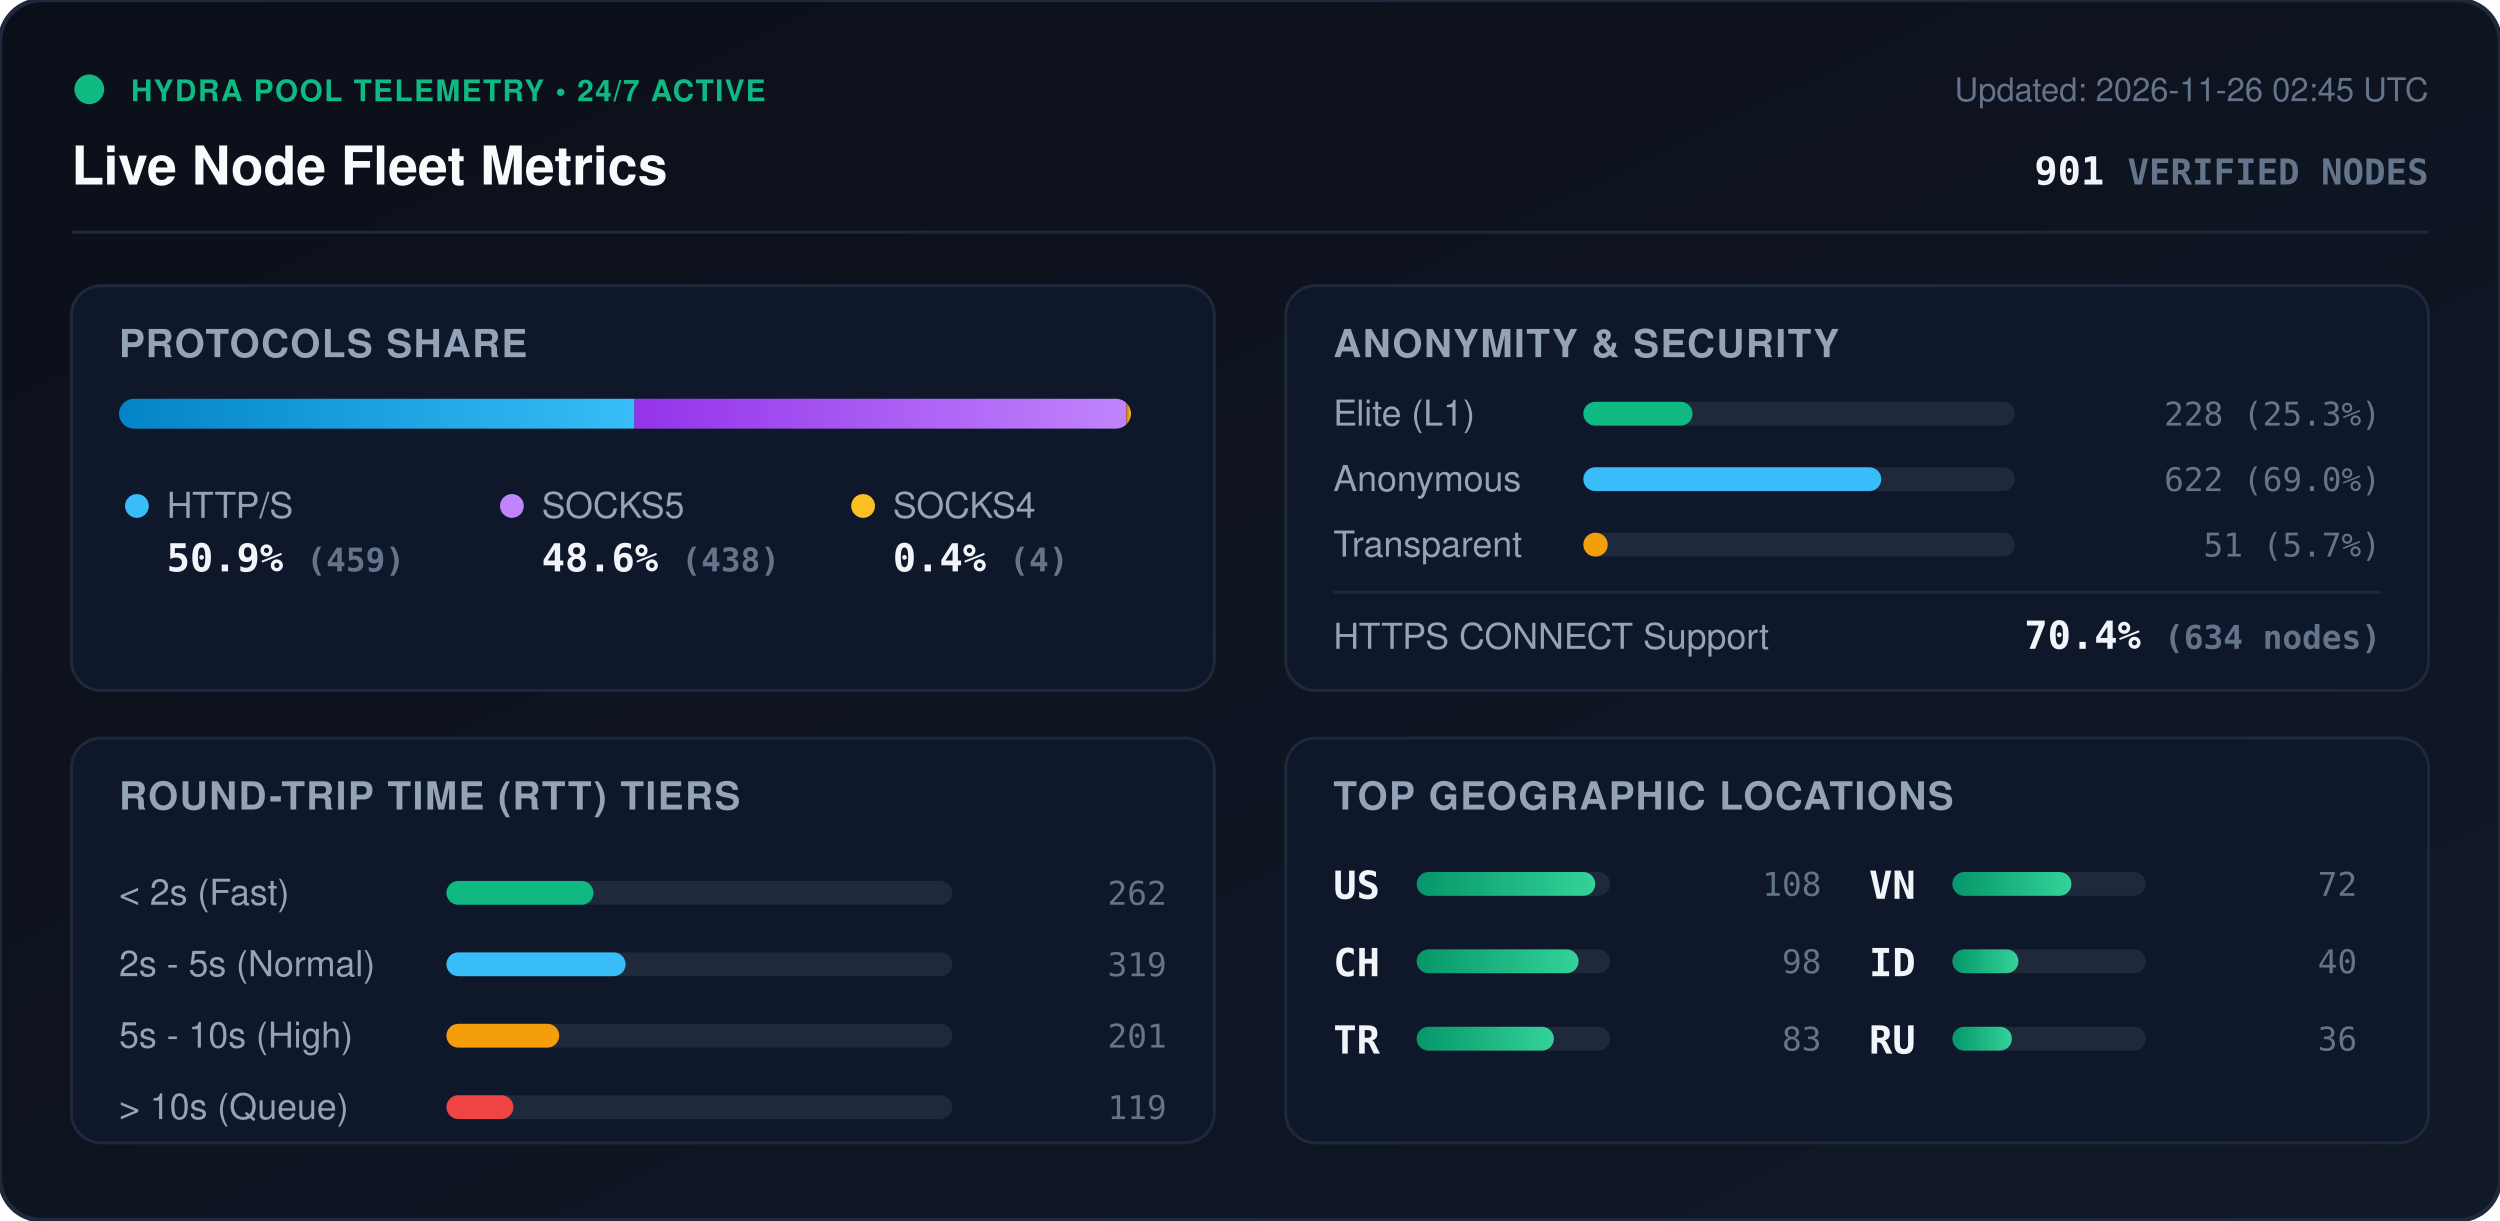
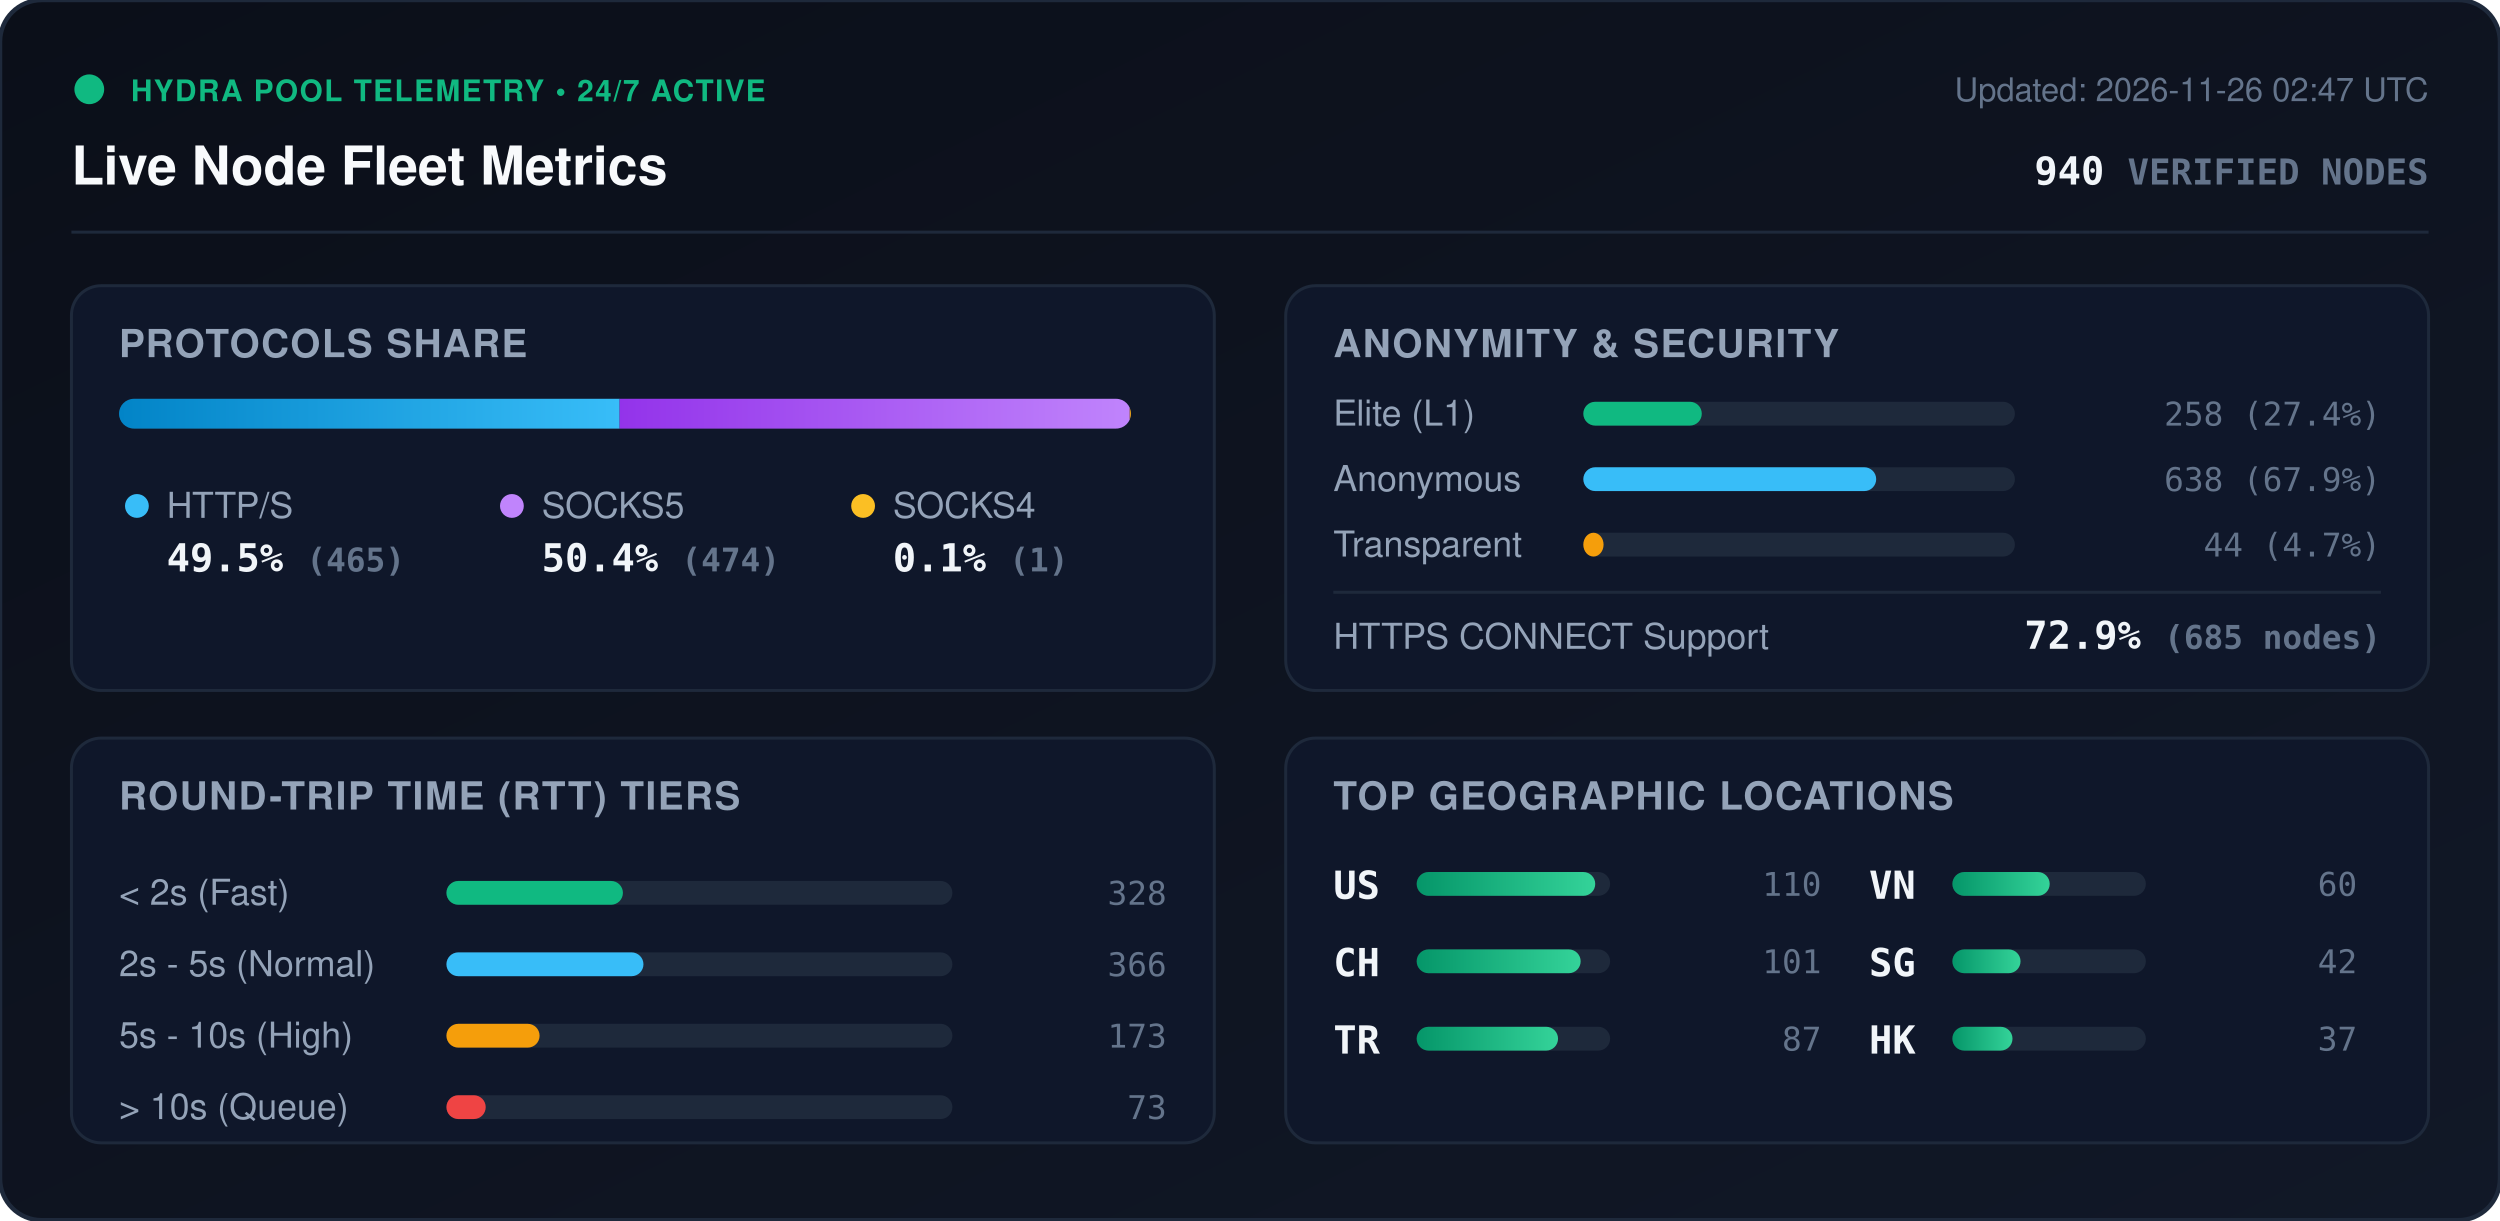
<svg xmlns="http://www.w3.org/2000/svg" viewBox="0 0 840 410" width="840" height="410" style="max-width: 100%; height: auto;">
  <defs>
    <linearGradient id="bg" x1="0%" y1="0%" x2="100%" y2="100%">
      <stop offset="0%" stop-color="#0b0f19" />
      <stop offset="100%" stop-color="#111827" />
    </linearGradient>
    <linearGradient id="bar-http" x1="0%" y1="0%" x2="100%" y2="0%">
      <stop offset="0%" stop-color="#0284c7" />
      <stop offset="100%" stop-color="#38bdf8" />
    </linearGradient>
    <linearGradient id="bar-socks5" x1="0%" y1="0%" x2="100%" y2="0%">
      <stop offset="0%" stop-color="#9333ea" />
      <stop offset="100%" stop-color="#c084fc" />
    </linearGradient>
    <linearGradient id="bar-socks4" x1="0%" y1="0%" x2="100%" y2="0%">
      <stop offset="0%" stop-color="#d97706" />
      <stop offset="100%" stop-color="#fbbf24" />
    </linearGradient>
    <linearGradient id="bar-green" x1="0%" y1="0%" x2="100%" y2="0%">
      <stop offset="0%" stop-color="#059669" />
      <stop offset="100%" stop-color="#34d399" />
    </linearGradient>
    <clipPath id="prog-track-clip">
      <rect width="340.0" height="10" rx="5" />
    </clipPath>
    <style>
      .title { font: 700 18px -apple-system, BlinkMacSystemFont, 'Segoe UI', Helvetica, Arial, sans-serif; fill: #f8fafc; }
      .sub { font: 500 11px -apple-system, BlinkMacSystemFont, 'Segoe UI', Helvetica, Arial, sans-serif; fill: #64748b; }
      .section-hdr { font: 600 13px -apple-system, BlinkMacSystemFont, 'Segoe UI', Helvetica, Arial, sans-serif; fill: #94a3b8; letter-spacing: 0.5px; }
      .metric-val { font: 700 13px -apple-system, BlinkMacSystemFont, 'Segoe UI', Helvetica, Arial, sans-serif; fill: #f1f5f9; }
      .metric-lbl { font: 500 12px -apple-system, BlinkMacSystemFont, 'Segoe UI', Helvetica, Arial, sans-serif; fill: #94a3b8; }
      .badge-txt { font: 700 10px -apple-system, BlinkMacSystemFont, 'Segoe UI', Helvetica, Arial, sans-serif; fill: #10b981; letter-spacing: 0.5px; }
      .mono { font-family: ui-monospace, SFMono-Regular, Menlo, Monaco, Consolas, monospace; }
      .pulse { animation: beacon 2s infinite ease-in-out; }
      @keyframes beacon { 0%, 100% { opacity: 1; } 50% { opacity: 0.35; } }
    </style>
  </defs>
  <rect width="840" height="410" rx="14" fill="url(#bg)" stroke="#1e293b" stroke-width="1.5" />
  <g transform="translate(24, 24)">
    <circle cx="6" cy="6" r="5" fill="#10b981" class="pulse" />
    <text x="20" y="10" class="badge-txt">HYDRA POOL TELEMETRY • 24/7 ACTIVE</text>
    <text x="0" y="38" class="title">Live Node Fleet Metrics</text>
-     <text x="792" y="10" text-anchor="end" class="sub">Updated: 2026-11-26 02:45 UTC</text>
-     <text x="792" y="38" text-anchor="end" class="metric-val mono" fill="#38bdf8">901 <tspan font-size="12" fill="#64748b">VERIFIED NODES</tspan>
+     <text x="792" y="10" text-anchor="end" class="sub">Updated: 2026-11-26 02:47 UTC</text>
+     <text x="792" y="38" text-anchor="end" class="metric-val mono" fill="#38bdf8">940 <tspan font-size="12" fill="#64748b">VERIFIED NODES</tspan>
    </text>
  </g>
  <line x1="24" y1="78" x2="816" y2="78" stroke="#1e293b" stroke-width="1" />
  <g transform="translate(24, 96)">
    <rect width="384" height="136" rx="10" fill="#0f172a" stroke="#1e293b" />
    <text x="16" y="24" class="section-hdr">PROTOCOLS SHARE</text>
    <g transform="translate(16, 38)">
      <rect width="340.0" height="10" rx="5" fill="#1e293b" />
      <g clip-path="url(#prog-track-clip)">
-         <rect x="0" width="173.2" height="10" fill="url(#bar-http)" />
-         <rect x="173.2" width="165.3" height="10" fill="url(#bar-socks5)" />
-         <rect x="338.5" width="1.5" height="10" fill="url(#bar-socks4)" />
+         <rect x="0" width="168.2" height="10" fill="url(#bar-http)" />
+         <rect x="168.2" width="171.4" height="10" fill="url(#bar-socks5)" />
+         <rect x="339.6" width="0.4" height="10" fill="url(#bar-socks4)" />
      </g>
    </g>
    <g transform="translate(16, 68)">
      <circle cx="6" cy="6" r="4" fill="#38bdf8" />
      <text x="16" y="10" class="metric-lbl">HTTP/S</text>
-       <text x="16" y="28" class="metric-val mono">50.9% <tspan font-size="11" fill="#64748b">(459)</tspan>
+       <text x="16" y="28" class="metric-val mono">49.5% <tspan font-size="11" fill="#64748b">(465)</tspan>
      </text>
      <circle cx="132" cy="6" r="4" fill="#c084fc" />
      <text x="142" y="10" class="metric-lbl">SOCKS5</text>
-       <text x="142" y="28" class="metric-val mono">48.6% <tspan font-size="11" fill="#64748b">(438)</tspan>
+       <text x="142" y="28" class="metric-val mono">50.4% <tspan font-size="11" fill="#64748b">(474)</tspan>
      </text>
      <circle cx="250" cy="6" r="4" fill="#fbbf24" />
      <text x="260" y="10" class="metric-lbl">SOCKS4</text>
-       <text x="260" y="28" class="metric-val mono">0.4% <tspan font-size="11" fill="#64748b">(4)</tspan>
+       <text x="260" y="28" class="metric-val mono">0.1% <tspan font-size="11" fill="#64748b">(1)</tspan>
      </text>
    </g>
  </g>
  <g transform="translate(432, 96)">
    <rect width="384" height="136" rx="10" fill="#0f172a" stroke="#1e293b" />
    <text x="16" y="24" class="section-hdr">ANONYMITY &amp; SECURITY</text>
    <text x="16" y="47" class="metric-lbl">Elite (L1)</text>
    <rect x="100" y="39" width="145.0" height="8" rx="4" fill="#1e293b" />
-     <rect x="100" y="39" width="36.7" height="8" rx="4" fill="#10b981" />
-     <text x="368" y="47" text-anchor="end" class="mono sub" fill="#e2e8f0">228 (25.3%)</text>
+     <rect x="100" y="39" width="39.8" height="8" rx="4" fill="#10b981" />
+     <text x="368" y="47" text-anchor="end" class="mono sub" fill="#e2e8f0">258 (27.4%)</text>
    <text x="16" y="69" class="metric-lbl">Anonymous</text>
    <rect x="100" y="61" width="145.0" height="8" rx="4" fill="#1e293b" />
-     <rect x="100" y="61" width="100.1" height="8" rx="4" fill="#38bdf8" />
-     <text x="368" y="69" text-anchor="end" class="mono sub" fill="#e2e8f0">622 (69.0%)</text>
+     <rect x="100" y="61" width="98.4" height="8" rx="4" fill="#38bdf8" />
+     <text x="368" y="69" text-anchor="end" class="mono sub" fill="#e2e8f0">638 (67.9%)</text>
    <text x="16" y="91" class="metric-lbl">Transparent</text>
    <rect x="100" y="83" width="145.0" height="8" rx="4" fill="#1e293b" />
-     <rect x="100" y="83" width="8.2" height="8" rx="4" fill="#f59e0b" />
-     <text x="368" y="91" text-anchor="end" class="mono sub" fill="#e2e8f0">51 (5.7%)</text>
+     <rect x="100" y="83" width="6.8" height="8" rx="4" fill="#f59e0b" />
+     <text x="368" y="91" text-anchor="end" class="mono sub" fill="#e2e8f0">44 (4.7%)</text>
    <line x1="16" y1="103" x2="368" y2="103" stroke="#1e293b" stroke-width="1" />
    <text x="16" y="122" class="metric-lbl">HTTPS CONNECT Support</text>
-     <text x="368" y="122" text-anchor="end" class="metric-val mono" fill="#34d399">70.4% <tspan font-size="11" fill="#64748b">(634 nodes)</tspan>
+     <text x="368" y="122" text-anchor="end" class="metric-val mono" fill="#34d399">72.9% <tspan font-size="11" fill="#64748b">(685 nodes)</tspan>
    </text>
  </g>
  <g transform="translate(24, 248)">
    <rect width="384" height="136" rx="10" fill="#0f172a" stroke="#1e293b" />
    <text x="16" y="24" class="section-hdr">ROUND-TRIP TIME (RTT) TIERS</text>
    <g transform="translate(16, 42)">
      <text x="0" y="14" class="metric-lbl">&lt; 2s (Fast)</text>
      <rect x="110" y="6" width="170" height="8" rx="4" fill="#1e293b" />
-       <rect x="110" y="6" width="49.4" height="8" rx="4" fill="#10b981" />
-       <text x="352" y="14" text-anchor="end" class="mono sub">262</text>
+       <rect x="110" y="6" width="59.3" height="8" rx="4" fill="#10b981" />
+       <text x="352" y="14" text-anchor="end" class="mono sub">328</text>
      <text x="0" y="38" class="metric-lbl">2s - 5s (Normal)</text>
      <rect x="110" y="30" width="170" height="8" rx="4" fill="#1e293b" />
-       <rect x="110" y="30" width="60.2" height="8" rx="4" fill="#38bdf8" />
-       <text x="352" y="38" text-anchor="end" class="mono sub">319</text>
+       <rect x="110" y="30" width="66.2" height="8" rx="4" fill="#38bdf8" />
+       <text x="352" y="38" text-anchor="end" class="mono sub">366</text>
      <text x="0" y="62" class="metric-lbl">5s - 10s (High)</text>
      <rect x="110" y="54" width="170" height="8" rx="4" fill="#1e293b" />
-       <rect x="110" y="54" width="37.9" height="8" rx="4" fill="#f59e0b" />
-       <text x="352" y="62" text-anchor="end" class="mono sub">201</text>
+       <rect x="110" y="54" width="31.3" height="8" rx="4" fill="#f59e0b" />
+       <text x="352" y="62" text-anchor="end" class="mono sub">173</text>
      <text x="0" y="86" class="metric-lbl">&gt; 10s (Queue)</text>
      <rect x="110" y="78" width="170" height="8" rx="4" fill="#1e293b" />
-       <rect x="110" y="78" width="22.5" height="8" rx="4" fill="#ef4444" />
-       <text x="352" y="86" text-anchor="end" class="mono sub">119</text>
+       <rect x="110" y="78" width="13.2" height="8" rx="4" fill="#ef4444" />
+       <text x="352" y="86" text-anchor="end" class="mono sub">73</text>
    </g>
  </g>
  <g transform="translate(432, 248)">
    <rect width="384" height="136" rx="10" fill="#0f172a" stroke="#1e293b" />
    <text x="16" y="24" class="section-hdr">TOP GEOGRAPHIC LOCATIONS</text>
    <g transform="translate(16, 42)">
      <g transform="translate(0, 0)">
        <text x="0" y="12" class="mono metric-val" font-size="12">US</text>
        <rect x="28" y="3" width="65" height="8" rx="4" fill="#1e293b" />
        <rect x="28" y="3" width="60.0" height="8" rx="4" fill="url(#bar-green)" />
-         <text x="164" y="11" text-anchor="end" class="mono sub">108</text>
+         <text x="164" y="11" text-anchor="end" class="mono sub">110</text>
      </g>
      <g transform="translate(0, 26)">
        <text x="0" y="12" class="mono metric-val" font-size="12">CH</text>
        <rect x="28" y="3" width="65" height="8" rx="4" fill="#1e293b" />
-         <rect x="28" y="3" width="54.4" height="8" rx="4" fill="url(#bar-green)" />
-         <text x="164" y="11" text-anchor="end" class="mono sub">98</text>
+         <rect x="28" y="3" width="55.1" height="8" rx="4" fill="url(#bar-green)" />
+         <text x="164" y="11" text-anchor="end" class="mono sub">101</text>
      </g>
      <g transform="translate(0, 52)">
        <text x="0" y="12" class="mono metric-val" font-size="12">TR</text>
        <rect x="28" y="3" width="65" height="8" rx="4" fill="#1e293b" />
-         <rect x="28" y="3" width="46.1" height="8" rx="4" fill="url(#bar-green)" />
-         <text x="164" y="11" text-anchor="end" class="mono sub">83</text>
+         <rect x="28" y="3" width="47.5" height="8" rx="4" fill="url(#bar-green)" />
+         <text x="164" y="11" text-anchor="end" class="mono sub">87</text>
      </g>
      <g transform="translate(180, 0)">
        <text x="0" y="12" class="mono metric-val" font-size="12">VN</text>
        <rect x="28" y="3" width="65" height="8" rx="4" fill="#1e293b" />
-         <rect x="28" y="3" width="40.0" height="8" rx="4" fill="url(#bar-green)" />
-         <text x="164" y="11" text-anchor="end" class="mono sub">72</text>
+         <rect x="28" y="3" width="32.7" height="8" rx="4" fill="url(#bar-green)" />
+         <text x="164" y="11" text-anchor="end" class="mono sub">60</text>
      </g>
      <g transform="translate(180, 26)">
-         <text x="0" y="12" class="mono metric-val" font-size="12">ID</text>
+         <text x="0" y="12" class="mono metric-val" font-size="12">SG</text>
        <rect x="28" y="3" width="65" height="8" rx="4" fill="#1e293b" />
-         <rect x="28" y="3" width="22.2" height="8" rx="4" fill="url(#bar-green)" />
-         <text x="164" y="11" text-anchor="end" class="mono sub">40</text>
+         <rect x="28" y="3" width="22.9" height="8" rx="4" fill="url(#bar-green)" />
+         <text x="164" y="11" text-anchor="end" class="mono sub">42</text>
      </g>
      <g transform="translate(180, 52)">
-         <text x="0" y="12" class="mono metric-val" font-size="12">RU</text>
+         <text x="0" y="12" class="mono metric-val" font-size="12">HK</text>
        <rect x="28" y="3" width="65" height="8" rx="4" fill="#1e293b" />
-         <rect x="28" y="3" width="20.0" height="8" rx="4" fill="url(#bar-green)" />
-         <text x="164" y="11" text-anchor="end" class="mono sub">36</text>
+         <rect x="28" y="3" width="20.2" height="8" rx="4" fill="url(#bar-green)" />
+         <text x="164" y="11" text-anchor="end" class="mono sub">37</text>
      </g>
    </g>
  </g>
</svg>
